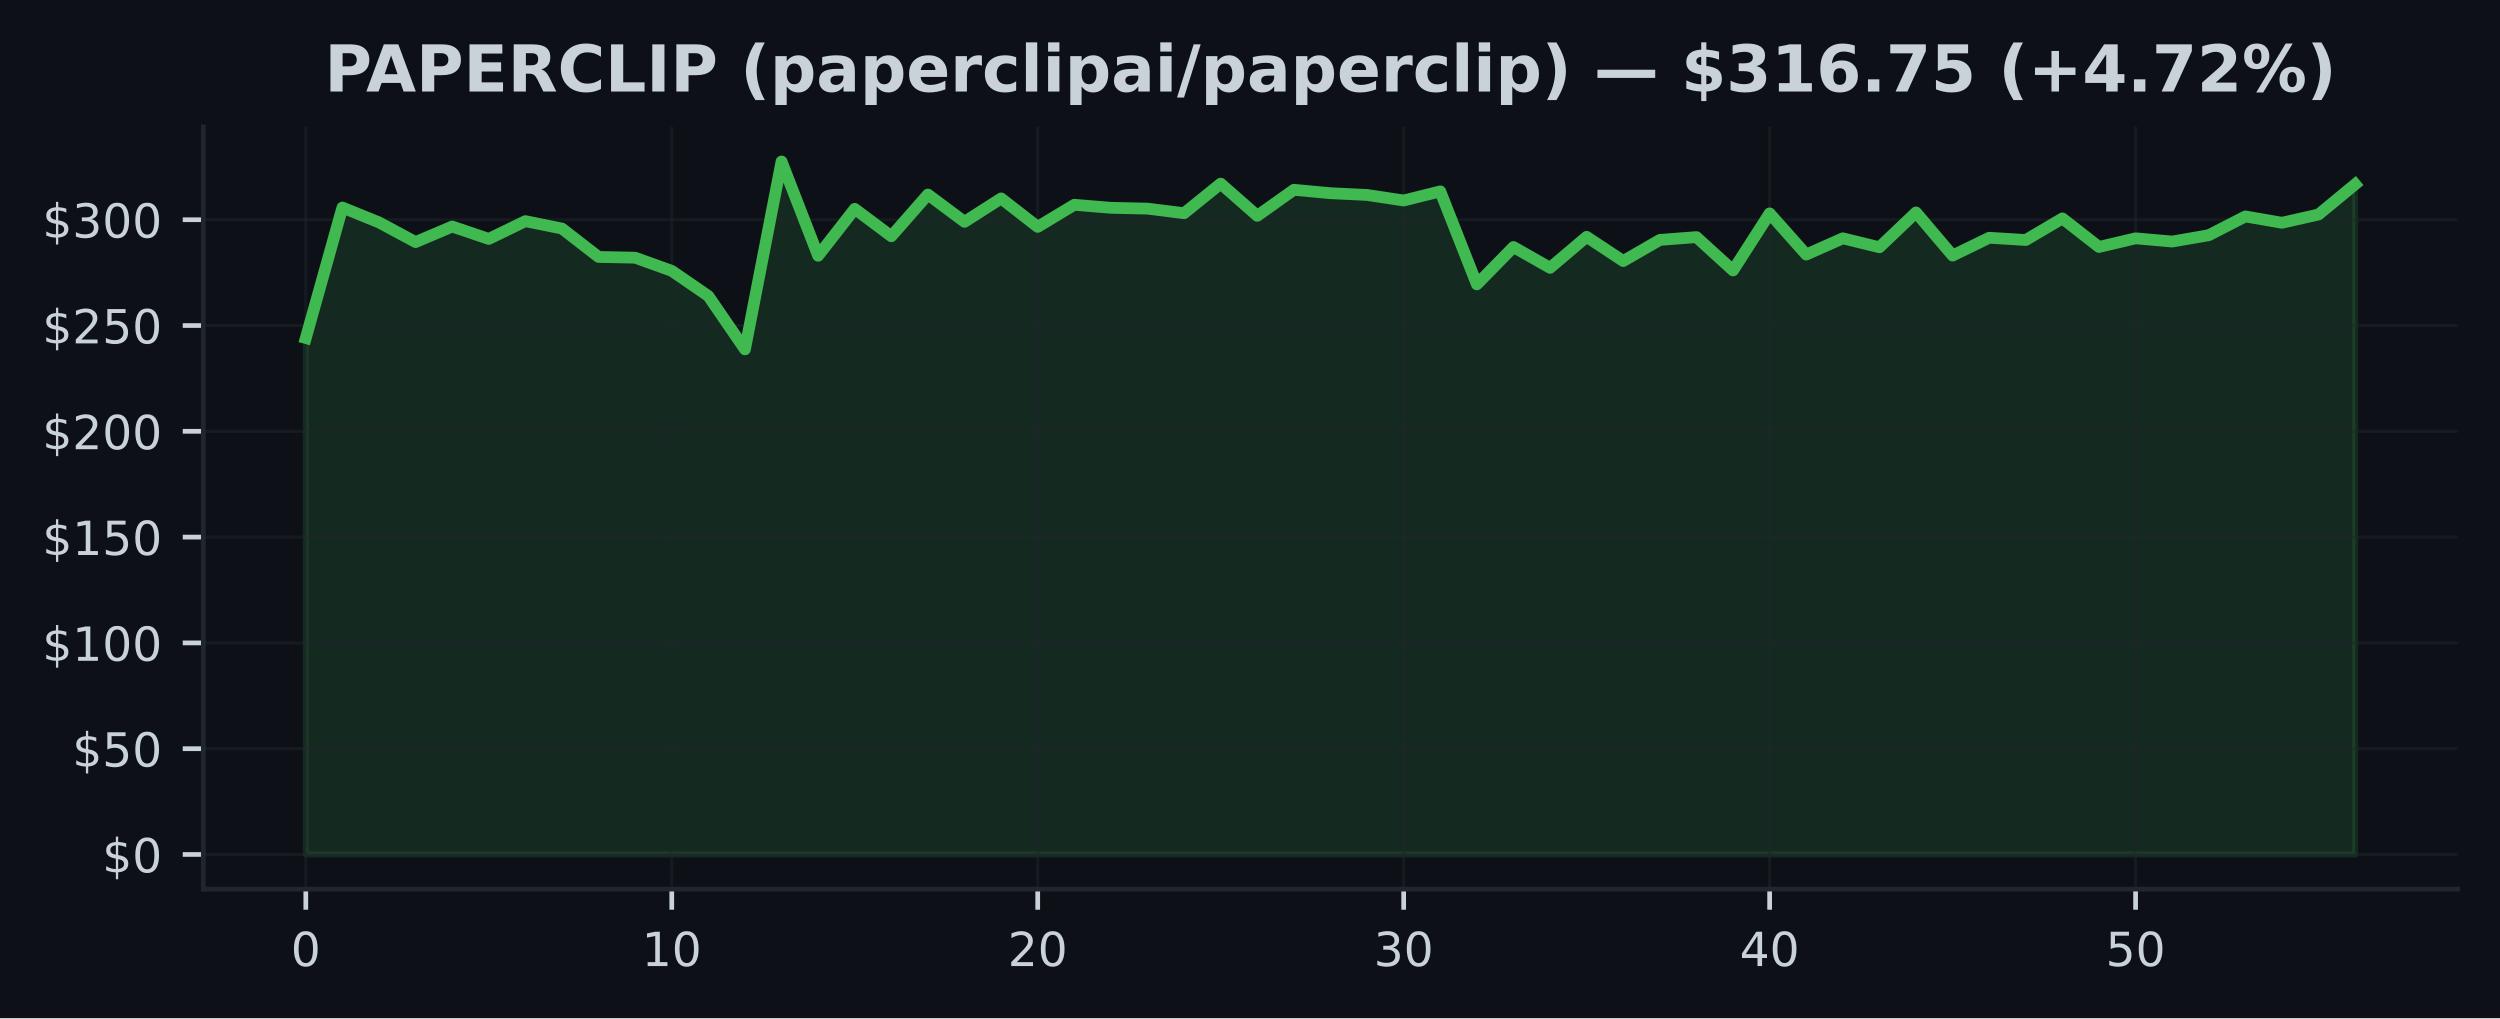
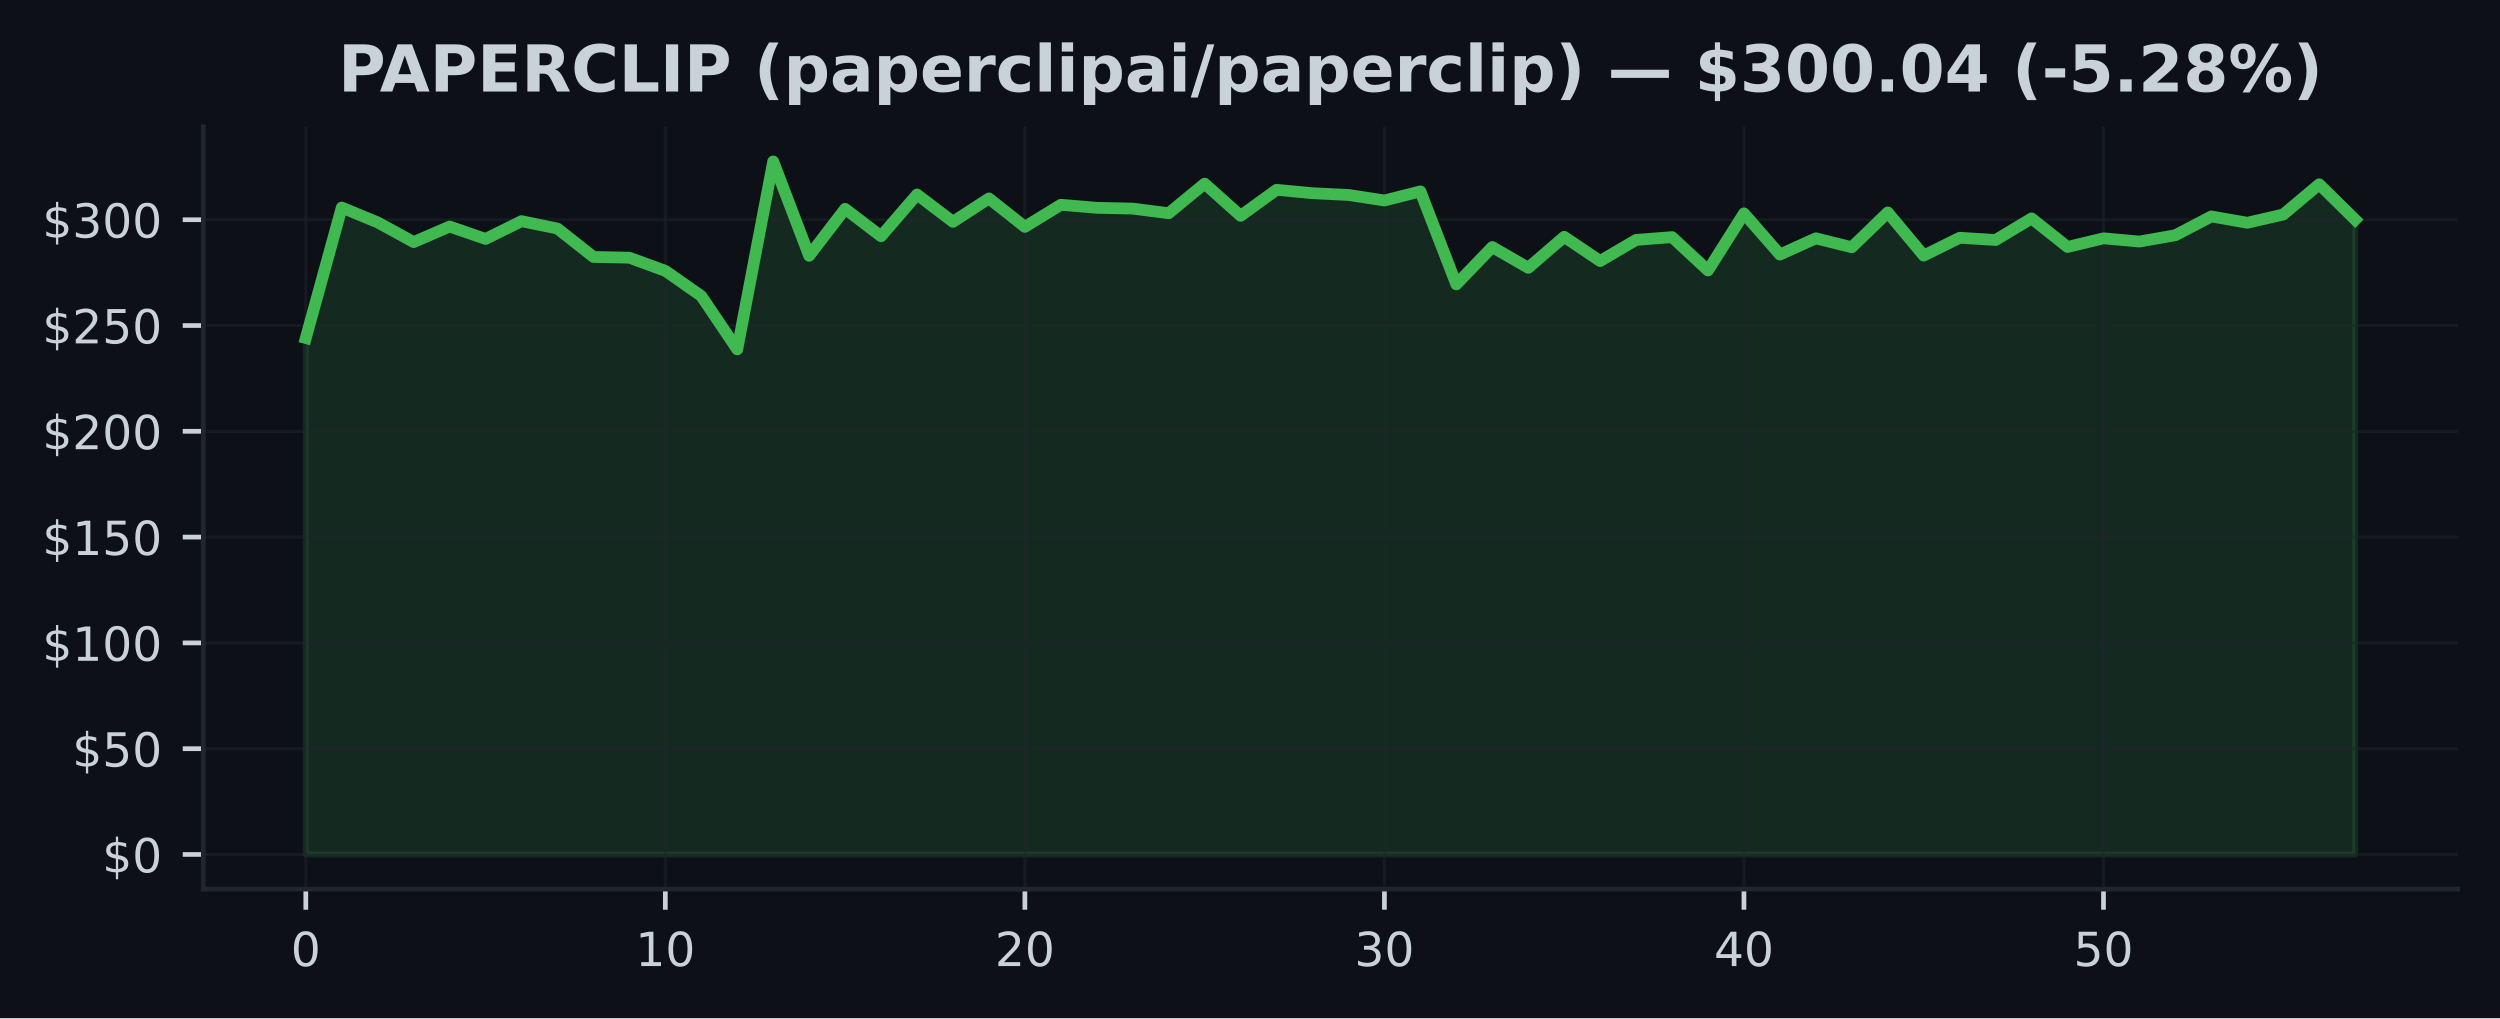
<svg xmlns="http://www.w3.org/2000/svg" xmlns:xlink="http://www.w3.org/1999/xlink" width="424.91pt" height="173.061pt" viewBox="0 0 424.91 173.061" version="1.1">
  <defs>
    <style type="text/css">*{stroke-linejoin: round; stroke-linecap: butt}</style>
  </defs>
  <g id="figure_1">
    <g id="patch_1">
      <path d="M 0 173.061  L 424.91 173.061  L 424.91 0  L 0 0  z " style="fill: #0d1117" />
    </g>
    <g id="axes_1">
      <g id="patch_2">
        <path d="M 34.56 151.118  L 417.71 151.118  L 417.71 21.558  L 34.56 21.558  z " style="fill: #0d1117" />
      </g>
      <g id="FillBetweenPolyCollection_1">
        <defs>
-           <path id="mcbd6d5c35a" d="M 51.976 -27.832  L 51.976 -115.604  L 58.196 -137.785  L 64.416 -135.26  L 70.636 -131.916  L 76.856 -134.559  L 83.076 -132.452  L 89.296 -135.473  L 95.516 -134.214  L 101.736 -129.392  L 107.956 -129.262  L 114.176 -127.025  L 120.396 -122.75  L 126.616 -113.684  L 132.835 -145.613  L 139.055 -129.589  L 145.275 -137.562  L 151.495 -132.909  L 157.715 -139.996  L 163.935 -135.357  L 170.155 -139.335  L 176.375 -134.502  L 182.595 -138.256  L 188.815 -137.742  L 195.035 -137.601  L 201.255 -136.821  L 207.475 -141.848  L 213.695 -136.379  L 219.915 -140.802  L 226.135 -140.223  L 232.355 -139.924  L 238.575 -138.986  L 244.795 -140.532  L 251.015 -124.727  L 257.235 -131.078  L 263.455 -127.54  L 269.675 -132.808  L 275.895 -128.694  L 282.115 -132.283  L 288.335 -132.761  L 294.555 -127.097  L 300.775 -136.789  L 306.995 -129.794  L 313.215 -132.556  L 319.435 -131.035  L 325.654 -136.95  L 331.874 -129.622  L 338.094 -132.65  L 344.314 -132.268  L 350.534 -135.94  L 356.754 -131.085  L 362.974 -132.553  L 369.194 -132.006  L 375.414 -133.085  L 381.634 -136.274  L 387.854 -135.199  L 394.074 -136.605  L 400.294 -141.737  L 400.294 -27.832  L 400.294 -27.832  L 394.074 -27.832  L 387.854 -27.832  L 381.634 -27.832  L 375.414 -27.832  L 369.194 -27.832  L 362.974 -27.832  L 356.754 -27.832  L 350.534 -27.832  L 344.314 -27.832  L 338.094 -27.832  L 331.874 -27.832  L 325.654 -27.832  L 319.435 -27.832  L 313.215 -27.832  L 306.995 -27.832  L 300.775 -27.832  L 294.555 -27.832  L 288.335 -27.832  L 282.115 -27.832  L 275.895 -27.832  L 269.675 -27.832  L 263.455 -27.832  L 257.235 -27.832  L 251.015 -27.832  L 244.795 -27.832  L 238.575 -27.832  L 232.355 -27.832  L 226.135 -27.832  L 219.915 -27.832  L 213.695 -27.832  L 207.475 -27.832  L 201.255 -27.832  L 195.035 -27.832  L 188.815 -27.832  L 182.595 -27.832  L 176.375 -27.832  L 170.155 -27.832  L 163.935 -27.832  L 157.715 -27.832  L 151.495 -27.832  L 145.275 -27.832  L 139.055 -27.832  L 132.835 -27.832  L 126.616 -27.832  L 120.396 -27.832  L 114.176 -27.832  L 107.956 -27.832  L 101.736 -27.832  L 95.516 -27.832  L 89.296 -27.832  L 83.076 -27.832  L 76.856 -27.832  L 70.636 -27.832  L 64.416 -27.832  L 58.196 -27.832  L 51.976 -27.832  z " style="stroke: #3fb950; stroke-opacity: 0.15" />
+           <path id="mb9316b21af" d="M 51.976 -27.832  L 51.976 -115.604  L 58.087 -137.785  L 64.198 -135.26  L 70.308 -131.916  L 76.419 -134.559  L 82.53 -132.452  L 88.641 -135.473  L 94.752 -134.214  L 100.863 -129.392  L 106.974 -129.262  L 113.084 -127.025  L 119.195 -122.75  L 125.306 -113.684  L 131.417 -145.613  L 137.528 -129.589  L 143.639 -137.562  L 149.749 -132.909  L 155.86 -139.996  L 161.971 -135.357  L 168.082 -139.335  L 174.193 -134.502  L 180.304 -138.256  L 186.415 -137.742  L 192.525 -137.601  L 198.636 -136.821  L 204.747 -141.848  L 210.858 -136.379  L 216.969 -140.802  L 223.08 -140.223  L 229.19 -139.924  L 235.301 -138.986  L 241.412 -140.532  L 247.523 -124.727  L 253.634 -131.078  L 259.745 -127.54  L 265.855 -132.808  L 271.966 -128.694  L 278.077 -132.283  L 284.188 -132.761  L 290.299 -127.097  L 296.41 -136.789  L 302.521 -129.794  L 308.631 -132.556  L 314.742 -131.035  L 320.853 -136.95  L 326.964 -129.622  L 333.075 -132.65  L 339.186 -132.268  L 345.296 -135.94  L 351.407 -131.085  L 357.518 -132.553  L 363.629 -132.006  L 369.74 -133.085  L 375.851 -136.274  L 381.962 -135.199  L 388.072 -136.605  L 394.183 -141.737  L 400.294 -135.728  L 400.294 -27.832  L 400.294 -27.832  L 394.183 -27.832  L 388.072 -27.832  L 381.962 -27.832  L 375.851 -27.832  L 369.74 -27.832  L 363.629 -27.832  L 357.518 -27.832  L 351.407 -27.832  L 345.296 -27.832  L 339.186 -27.832  L 333.075 -27.832  L 326.964 -27.832  L 320.853 -27.832  L 314.742 -27.832  L 308.631 -27.832  L 302.521 -27.832  L 296.41 -27.832  L 290.299 -27.832  L 284.188 -27.832  L 278.077 -27.832  L 271.966 -27.832  L 265.855 -27.832  L 259.745 -27.832  L 253.634 -27.832  L 247.523 -27.832  L 241.412 -27.832  L 235.301 -27.832  L 229.19 -27.832  L 223.08 -27.832  L 216.969 -27.832  L 210.858 -27.832  L 204.747 -27.832  L 198.636 -27.832  L 192.525 -27.832  L 186.415 -27.832  L 180.304 -27.832  L 174.193 -27.832  L 168.082 -27.832  L 161.971 -27.832  L 155.86 -27.832  L 149.749 -27.832  L 143.639 -27.832  L 137.528 -27.832  L 131.417 -27.832  L 125.306 -27.832  L 119.195 -27.832  L 113.084 -27.832  L 106.974 -27.832  L 100.863 -27.832  L 94.752 -27.832  L 88.641 -27.832  L 82.53 -27.832  L 76.419 -27.832  L 70.308 -27.832  L 64.198 -27.832  L 58.087 -27.832  L 51.976 -27.832  z " style="stroke: #3fb950; stroke-opacity: 0.15" />
        </defs>
-         <g clip-path="url(#pa3926c2cfe)">
-           <use xlink:href="#mcbd6d5c35a" x="0" y="173.061" style="fill: #3fb950; fill-opacity: 0.15; stroke: #3fb950; stroke-opacity: 0.15" />
+         <g clip-path="url(#p15c0f46aa9)">
+           <use xlink:href="#mb9316b21af" x="0" y="173.061" style="fill: #3fb950; fill-opacity: 0.15; stroke: #3fb950; stroke-opacity: 0.15" />
        </g>
      </g>
      <g id="matplotlib.axis_1">
        <g id="xtick_1">
          <g id="line2d_1">
-             <path d="M 51.976 151.118  L 51.976 21.558  " clip-path="url(#pa3926c2cfe)" style="fill: none; stroke: #21262d; stroke-opacity: 0.5; stroke-width: 0.5; stroke-linecap: square" />
+             <path d="M 51.976 151.118  L 51.976 21.558  " clip-path="url(#p15c0f46aa9)" style="fill: none; stroke: #21262d; stroke-opacity: 0.5; stroke-width: 0.5; stroke-linecap: square" />
          </g>
          <g id="line2d_2">
            <defs>
-               <path id="maa994d897d" d="M 0 0  L 0 3.5  " style="stroke: #c9d1d9; stroke-width: 0.8" />
+               <path id="m21af060ebf" d="M 0 0  L 0 3.5  " style="stroke: #c9d1d9; stroke-width: 0.8" />
            </defs>
            <g>
-               <use xlink:href="#maa994d897d" x="51.976" y="151.118" style="fill: #c9d1d9; stroke: #c9d1d9; stroke-width: 0.8" />
+               <use xlink:href="#m21af060ebf" x="51.976" y="151.118" style="fill: #c9d1d9; stroke: #c9d1d9; stroke-width: 0.8" />
            </g>
          </g>
          <g id="text_1">
            <g style="fill: #c9d1d9" transform="translate(49.43091 164.197) scale(0.08 -0.08)">
              <defs>
                <path id="DejaVuSans-30" d="M 2034 4250  Q 1547 4250 1301 3770  Q 1056 3291 1056 2328  Q 1056 1369 1301 889  Q 1547 409 2034 409  Q 2525 409 2770 889  Q 3016 1369 3016 2328  Q 3016 3291 2770 3770  Q 2525 4250 2034 4250  z M 2034 4750  Q 2819 4750 3233 4129  Q 3647 3509 3647 2328  Q 3647 1150 3233 529  Q 2819 -91 2034 -91  Q 1250 -91 836 529  Q 422 1150 422 2328  Q 422 3509 836 4129  Q 1250 4750 2034 4750  z " transform="scale(0.015625)" />
              </defs>
              <use xlink:href="#DejaVuSans-30" />
            </g>
          </g>
        </g>
        <g id="xtick_2">
          <g id="line2d_3">
-             <path d="M 114.176 151.118  L 114.176 21.558  " clip-path="url(#pa3926c2cfe)" style="fill: none; stroke: #21262d; stroke-opacity: 0.5; stroke-width: 0.5; stroke-linecap: square" />
+             <path d="M 113.084 151.118  L 113.084 21.558  " clip-path="url(#p15c0f46aa9)" style="fill: none; stroke: #21262d; stroke-opacity: 0.5; stroke-width: 0.5; stroke-linecap: square" />
          </g>
          <g id="line2d_4">
            <g>
-               <use xlink:href="#maa994d897d" x="114.176" y="151.118" style="fill: #c9d1d9; stroke: #c9d1d9; stroke-width: 0.8" />
+               <use xlink:href="#m21af060ebf" x="113.084" y="151.118" style="fill: #c9d1d9; stroke: #c9d1d9; stroke-width: 0.8" />
            </g>
          </g>
          <g id="text_2">
-             <g style="fill: #c9d1d9" transform="translate(109.0856 164.197) scale(0.08 -0.08)">
+             <g style="fill: #c9d1d9" transform="translate(107.9944 164.197) scale(0.08 -0.08)">
              <defs>
                <path id="DejaVuSans-31" d="M 794 531  L 1825 531  L 1825 4091  L 703 3866  L 703 4441  L 1819 4666  L 2450 4666  L 2450 531  L 3481 531  L 3481 0  L 794 0  L 794 531  z " transform="scale(0.015625)" />
              </defs>
              <use xlink:href="#DejaVuSans-31" />
              <use xlink:href="#DejaVuSans-30" transform="translate(63.62305 0)" />
            </g>
          </g>
        </g>
        <g id="xtick_3">
          <g id="line2d_5">
-             <path d="M 176.375 151.118  L 176.375 21.558  " clip-path="url(#pa3926c2cfe)" style="fill: none; stroke: #21262d; stroke-opacity: 0.5; stroke-width: 0.5; stroke-linecap: square" />
+             <path d="M 174.193 151.118  L 174.193 21.558  " clip-path="url(#p15c0f46aa9)" style="fill: none; stroke: #21262d; stroke-opacity: 0.5; stroke-width: 0.5; stroke-linecap: square" />
          </g>
          <g id="line2d_6">
            <g>
-               <use xlink:href="#maa994d897d" x="176.375" y="151.118" style="fill: #c9d1d9; stroke: #c9d1d9; stroke-width: 0.8" />
+               <use xlink:href="#m21af060ebf" x="174.193" y="151.118" style="fill: #c9d1d9; stroke: #c9d1d9; stroke-width: 0.8" />
            </g>
          </g>
          <g id="text_3">
-             <g style="fill: #c9d1d9" transform="translate(171.2853 164.197) scale(0.08 -0.08)">
+             <g style="fill: #c9d1d9" transform="translate(169.1028 164.197) scale(0.08 -0.08)">
              <defs>
                <path id="DejaVuSans-32" d="M 1228 531  L 3431 531  L 3431 0  L 469 0  L 469 531  Q 828 903 1448 1529  Q 2069 2156 2228 2338  Q 2531 2678 2651 2914  Q 2772 3150 2772 3378  Q 2772 3750 2511 3984  Q 2250 4219 1831 4219  Q 1534 4219 1204 4116  Q 875 4013 500 3803  L 500 4441  Q 881 4594 1212 4672  Q 1544 4750 1819 4750  Q 2544 4750 2975 4387  Q 3406 4025 3406 3419  Q 3406 3131 3298 2873  Q 3191 2616 2906 2266  Q 2828 2175 2409 1742  Q 1991 1309 1228 531  z " transform="scale(0.015625)" />
              </defs>
              <use xlink:href="#DejaVuSans-32" />
              <use xlink:href="#DejaVuSans-30" transform="translate(63.62305 0)" />
            </g>
          </g>
        </g>
        <g id="xtick_4">
          <g id="line2d_7">
-             <path d="M 238.575 151.118  L 238.575 21.558  " clip-path="url(#pa3926c2cfe)" style="fill: none; stroke: #21262d; stroke-opacity: 0.5; stroke-width: 0.5; stroke-linecap: square" />
+             <path d="M 235.301 151.118  L 235.301 21.558  " clip-path="url(#p15c0f46aa9)" style="fill: none; stroke: #21262d; stroke-opacity: 0.5; stroke-width: 0.5; stroke-linecap: square" />
          </g>
          <g id="line2d_8">
            <g>
-               <use xlink:href="#maa994d897d" x="238.575" y="151.118" style="fill: #c9d1d9; stroke: #c9d1d9; stroke-width: 0.8" />
+               <use xlink:href="#m21af060ebf" x="235.301" y="151.118" style="fill: #c9d1d9; stroke: #c9d1d9; stroke-width: 0.8" />
            </g>
          </g>
          <g id="text_4">
-             <g style="fill: #c9d1d9" transform="translate(233.4849 164.197) scale(0.08 -0.08)">
+             <g style="fill: #c9d1d9" transform="translate(230.2113 164.197) scale(0.08 -0.08)">
              <defs>
                <path id="DejaVuSans-33" d="M 2597 2516  Q 3050 2419 3304 2112  Q 3559 1806 3559 1356  Q 3559 666 3084 287  Q 2609 -91 1734 -91  Q 1441 -91 1130 -33  Q 819 25 488 141  L 488 750  Q 750 597 1062 519  Q 1375 441 1716 441  Q 2309 441 2620 675  Q 2931 909 2931 1356  Q 2931 1769 2642 2001  Q 2353 2234 1838 2234  L 1294 2234  L 1294 2753  L 1863 2753  Q 2328 2753 2575 2939  Q 2822 3125 2822 3475  Q 2822 3834 2567 4026  Q 2313 4219 1838 4219  Q 1578 4219 1281 4162  Q 984 4106 628 3988  L 628 4550  Q 988 4650 1302 4700  Q 1616 4750 1894 4750  Q 2613 4750 3031 4423  Q 3450 4097 3450 3541  Q 3450 3153 3228 2886  Q 3006 2619 2597 2516  z " transform="scale(0.015625)" />
              </defs>
              <use xlink:href="#DejaVuSans-33" />
              <use xlink:href="#DejaVuSans-30" transform="translate(63.62305 0)" />
            </g>
          </g>
        </g>
        <g id="xtick_5">
          <g id="line2d_9">
-             <path d="M 300.775 151.118  L 300.775 21.558  " clip-path="url(#pa3926c2cfe)" style="fill: none; stroke: #21262d; stroke-opacity: 0.5; stroke-width: 0.5; stroke-linecap: square" />
+             <path d="M 296.41 151.118  L 296.41 21.558  " clip-path="url(#p15c0f46aa9)" style="fill: none; stroke: #21262d; stroke-opacity: 0.5; stroke-width: 0.5; stroke-linecap: square" />
          </g>
          <g id="line2d_10">
            <g>
-               <use xlink:href="#maa994d897d" x="300.775" y="151.118" style="fill: #c9d1d9; stroke: #c9d1d9; stroke-width: 0.8" />
+               <use xlink:href="#m21af060ebf" x="296.41" y="151.118" style="fill: #c9d1d9; stroke: #c9d1d9; stroke-width: 0.8" />
            </g>
          </g>
          <g id="text_5">
-             <g style="fill: #c9d1d9" transform="translate(295.6846 164.197) scale(0.08 -0.08)">
+             <g style="fill: #c9d1d9" transform="translate(291.3197 164.197) scale(0.08 -0.08)">
              <defs>
                <path id="DejaVuSans-34" d="M 2419 4116  L 825 1625  L 2419 1625  L 2419 4116  z M 2253 4666  L 3047 4666  L 3047 1625  L 3713 1625  L 3713 1100  L 3047 1100  L 3047 0  L 2419 0  L 2419 1100  L 313 1100  L 313 1709  L 2253 4666  z " transform="scale(0.015625)" />
              </defs>
              <use xlink:href="#DejaVuSans-34" />
              <use xlink:href="#DejaVuSans-30" transform="translate(63.62305 0)" />
            </g>
          </g>
        </g>
        <g id="xtick_6">
          <g id="line2d_11">
-             <path d="M 362.974 151.118  L 362.974 21.558  " clip-path="url(#pa3926c2cfe)" style="fill: none; stroke: #21262d; stroke-opacity: 0.5; stroke-width: 0.5; stroke-linecap: square" />
+             <path d="M 357.518 151.118  L 357.518 21.558  " clip-path="url(#p15c0f46aa9)" style="fill: none; stroke: #21262d; stroke-opacity: 0.5; stroke-width: 0.5; stroke-linecap: square" />
          </g>
          <g id="line2d_12">
            <g>
-               <use xlink:href="#maa994d897d" x="362.974" y="151.118" style="fill: #c9d1d9; stroke: #c9d1d9; stroke-width: 0.8" />
+               <use xlink:href="#m21af060ebf" x="357.518" y="151.118" style="fill: #c9d1d9; stroke: #c9d1d9; stroke-width: 0.8" />
            </g>
          </g>
          <g id="text_6">
-             <g style="fill: #c9d1d9" transform="translate(357.8843 164.197) scale(0.08 -0.08)">
+             <g style="fill: #c9d1d9" transform="translate(352.4282 164.197) scale(0.08 -0.08)">
              <defs>
                <path id="DejaVuSans-35" d="M 691 4666  L 3169 4666  L 3169 4134  L 1269 4134  L 1269 2991  Q 1406 3038 1543 3061  Q 1681 3084 1819 3084  Q 2600 3084 3056 2656  Q 3513 2228 3513 1497  Q 3513 744 3044 326  Q 2575 -91 1722 -91  Q 1428 -91 1123 -41  Q 819 9 494 109  L 494 744  Q 775 591 1075 516  Q 1375 441 1709 441  Q 2250 441 2565 725  Q 2881 1009 2881 1497  Q 2881 1984 2565 2268  Q 2250 2553 1709 2553  Q 1456 2553 1204 2497  Q 953 2441 691 2322  L 691 4666  z " transform="scale(0.015625)" />
              </defs>
              <use xlink:href="#DejaVuSans-35" />
              <use xlink:href="#DejaVuSans-30" transform="translate(63.62305 0)" />
            </g>
          </g>
        </g>
      </g>
      <g id="matplotlib.axis_2">
        <g id="ytick_1">
          <g id="line2d_13">
-             <path d="M 34.56 145.229  L 417.71 145.229  " clip-path="url(#pa3926c2cfe)" style="fill: none; stroke: #21262d; stroke-opacity: 0.5; stroke-width: 0.5; stroke-linecap: square" />
+             <path d="M 34.56 145.229  L 417.71 145.229  " clip-path="url(#p15c0f46aa9)" style="fill: none; stroke: #21262d; stroke-opacity: 0.5; stroke-width: 0.5; stroke-linecap: square" />
          </g>
          <g id="line2d_14">
            <defs>
-               <path id="mdcd8263ae3" d="M 0 0  L -3.5 0  " style="stroke: #c9d1d9; stroke-width: 0.8" />
+               <path id="mee307a5ed7" d="M 0 0  L -3.5 0  " style="stroke: #c9d1d9; stroke-width: 0.8" />
            </defs>
            <g>
-               <use xlink:href="#mdcd8263ae3" x="34.56" y="145.229" style="fill: #c9d1d9; stroke: #c9d1d9; stroke-width: 0.8" />
+               <use xlink:href="#mee307a5ed7" x="34.56" y="145.229" style="fill: #c9d1d9; stroke: #c9d1d9; stroke-width: 0.8" />
            </g>
          </g>
          <g id="text_7">
            <g style="fill: #c9d1d9" transform="translate(17.38 148.2686) scale(0.08 -0.08)">
              <defs>
                <path id="DejaVuSans-24" d="M 2163 -941  L 1850 -941  L 1847 0  Q 1519 6 1191 76  Q 863 147 531 288  L 531 850  Q 850 650 1176 548  Q 1503 447 1850 444  L 1850 1869  Q 1159 1981 845 2250  Q 531 2519 531 2988  Q 531 3497 872 3790  Q 1213 4084 1850 4128  L 1850 4863  L 2163 4863  L 2163 4138  Q 2453 4125 2725 4076  Q 2997 4028 3256 3944  L 3256 3397  Q 2997 3528 2723 3600  Q 2450 3672 2163 3684  L 2163 2350  Q 2872 2241 3206 1959  Q 3541 1678 3541 1191  Q 3541 663 3186 358  Q 2831 53 2163 6  L 2163 -941  z M 1850 2406  L 1850 3688  Q 1488 3647 1297 3481  Q 1106 3316 1106 3041  Q 1106 2772 1282 2622  Q 1459 2472 1850 2406  z M 2163 1806  L 2163 453  Q 2559 506 2761 678  Q 2963 850 2963 1131  Q 2963 1406 2770 1568  Q 2578 1731 2163 1806  z " transform="scale(0.015625)" />
              </defs>
              <use xlink:href="#DejaVuSans-24" />
              <use xlink:href="#DejaVuSans-30" transform="translate(63.62305 0)" />
            </g>
          </g>
        </g>
        <g id="ytick_2">
          <g id="line2d_15">
-             <path d="M 34.56 127.249  L 417.71 127.249  " clip-path="url(#pa3926c2cfe)" style="fill: none; stroke: #21262d; stroke-opacity: 0.5; stroke-width: 0.5; stroke-linecap: square" />
+             <path d="M 34.56 127.249  L 417.71 127.249  " clip-path="url(#p15c0f46aa9)" style="fill: none; stroke: #21262d; stroke-opacity: 0.5; stroke-width: 0.5; stroke-linecap: square" />
          </g>
          <g id="line2d_16">
            <g>
-               <use xlink:href="#mdcd8263ae3" x="34.56" y="127.249" style="fill: #c9d1d9; stroke: #c9d1d9; stroke-width: 0.8" />
+               <use xlink:href="#mee307a5ed7" x="34.56" y="127.249" style="fill: #c9d1d9; stroke: #c9d1d9; stroke-width: 0.8" />
            </g>
          </g>
          <g id="text_8">
            <g style="fill: #c9d1d9" transform="translate(12.29 130.2883) scale(0.08 -0.08)">
              <use xlink:href="#DejaVuSans-24" />
              <use xlink:href="#DejaVuSans-35" transform="translate(63.62305 0)" />
              <use xlink:href="#DejaVuSans-30" transform="translate(127.2461 0)" />
            </g>
          </g>
        </g>
        <g id="ytick_3">
          <g id="line2d_17">
-             <path d="M 34.56 109.269  L 417.71 109.269  " clip-path="url(#pa3926c2cfe)" style="fill: none; stroke: #21262d; stroke-opacity: 0.5; stroke-width: 0.5; stroke-linecap: square" />
+             <path d="M 34.56 109.269  L 417.71 109.269  " clip-path="url(#p15c0f46aa9)" style="fill: none; stroke: #21262d; stroke-opacity: 0.5; stroke-width: 0.5; stroke-linecap: square" />
          </g>
          <g id="line2d_18">
            <g>
-               <use xlink:href="#mdcd8263ae3" x="34.56" y="109.269" style="fill: #c9d1d9; stroke: #c9d1d9; stroke-width: 0.8" />
+               <use xlink:href="#mee307a5ed7" x="34.56" y="109.269" style="fill: #c9d1d9; stroke: #c9d1d9; stroke-width: 0.8" />
            </g>
          </g>
          <g id="text_9">
            <g style="fill: #c9d1d9" transform="translate(7.2 112.3079) scale(0.08 -0.08)">
              <use xlink:href="#DejaVuSans-24" />
              <use xlink:href="#DejaVuSans-31" transform="translate(63.62305 0)" />
              <use xlink:href="#DejaVuSans-30" transform="translate(127.2461 0)" />
              <use xlink:href="#DejaVuSans-30" transform="translate(190.8691 0)" />
            </g>
          </g>
        </g>
        <g id="ytick_4">
          <g id="line2d_19">
-             <path d="M 34.56 91.288  L 417.71 91.288  " clip-path="url(#pa3926c2cfe)" style="fill: none; stroke: #21262d; stroke-opacity: 0.5; stroke-width: 0.5; stroke-linecap: square" />
+             <path d="M 34.56 91.288  L 417.71 91.288  " clip-path="url(#p15c0f46aa9)" style="fill: none; stroke: #21262d; stroke-opacity: 0.5; stroke-width: 0.5; stroke-linecap: square" />
          </g>
          <g id="line2d_20">
            <g>
-               <use xlink:href="#mdcd8263ae3" x="34.56" y="91.288" style="fill: #c9d1d9; stroke: #c9d1d9; stroke-width: 0.8" />
+               <use xlink:href="#mee307a5ed7" x="34.56" y="91.288" style="fill: #c9d1d9; stroke: #c9d1d9; stroke-width: 0.8" />
            </g>
          </g>
          <g id="text_10">
            <g style="fill: #c9d1d9" transform="translate(7.2 94.32764) scale(0.08 -0.08)">
              <use xlink:href="#DejaVuSans-24" />
              <use xlink:href="#DejaVuSans-31" transform="translate(63.62305 0)" />
              <use xlink:href="#DejaVuSans-35" transform="translate(127.2461 0)" />
              <use xlink:href="#DejaVuSans-30" transform="translate(190.8691 0)" />
            </g>
          </g>
        </g>
        <g id="ytick_5">
          <g id="line2d_21">
-             <path d="M 34.56 73.308  L 417.71 73.308  " clip-path="url(#pa3926c2cfe)" style="fill: none; stroke: #21262d; stroke-opacity: 0.5; stroke-width: 0.5; stroke-linecap: square" />
+             <path d="M 34.56 73.308  L 417.71 73.308  " clip-path="url(#p15c0f46aa9)" style="fill: none; stroke: #21262d; stroke-opacity: 0.5; stroke-width: 0.5; stroke-linecap: square" />
          </g>
          <g id="line2d_22">
            <g>
-               <use xlink:href="#mdcd8263ae3" x="34.56" y="73.308" style="fill: #c9d1d9; stroke: #c9d1d9; stroke-width: 0.8" />
+               <use xlink:href="#mee307a5ed7" x="34.56" y="73.308" style="fill: #c9d1d9; stroke: #c9d1d9; stroke-width: 0.8" />
            </g>
          </g>
          <g id="text_11">
            <g style="fill: #c9d1d9" transform="translate(7.2 76.34733) scale(0.08 -0.08)">
              <use xlink:href="#DejaVuSans-24" />
              <use xlink:href="#DejaVuSans-32" transform="translate(63.62305 0)" />
              <use xlink:href="#DejaVuSans-30" transform="translate(127.2461 0)" />
              <use xlink:href="#DejaVuSans-30" transform="translate(190.8691 0)" />
            </g>
          </g>
        </g>
        <g id="ytick_6">
          <g id="line2d_23">
-             <path d="M 34.56 55.328  L 417.71 55.328  " clip-path="url(#pa3926c2cfe)" style="fill: none; stroke: #21262d; stroke-opacity: 0.5; stroke-width: 0.5; stroke-linecap: square" />
+             <path d="M 34.56 55.328  L 417.71 55.328  " clip-path="url(#p15c0f46aa9)" style="fill: none; stroke: #21262d; stroke-opacity: 0.5; stroke-width: 0.5; stroke-linecap: square" />
          </g>
          <g id="line2d_24">
            <g>
-               <use xlink:href="#mdcd8263ae3" x="34.56" y="55.328" style="fill: #c9d1d9; stroke: #c9d1d9; stroke-width: 0.8" />
+               <use xlink:href="#mee307a5ed7" x="34.56" y="55.328" style="fill: #c9d1d9; stroke: #c9d1d9; stroke-width: 0.8" />
            </g>
          </g>
          <g id="text_12">
            <g style="fill: #c9d1d9" transform="translate(7.2 58.36702) scale(0.08 -0.08)">
              <use xlink:href="#DejaVuSans-24" />
              <use xlink:href="#DejaVuSans-32" transform="translate(63.62305 0)" />
              <use xlink:href="#DejaVuSans-35" transform="translate(127.2461 0)" />
              <use xlink:href="#DejaVuSans-30" transform="translate(190.8691 0)" />
            </g>
          </g>
        </g>
        <g id="ytick_7">
          <g id="line2d_25">
-             <path d="M 34.56 37.347  L 417.71 37.347  " clip-path="url(#pa3926c2cfe)" style="fill: none; stroke: #21262d; stroke-opacity: 0.5; stroke-width: 0.5; stroke-linecap: square" />
+             <path d="M 34.56 37.347  L 417.71 37.347  " clip-path="url(#p15c0f46aa9)" style="fill: none; stroke: #21262d; stroke-opacity: 0.5; stroke-width: 0.5; stroke-linecap: square" />
          </g>
          <g id="line2d_26">
            <g>
-               <use xlink:href="#mdcd8263ae3" x="34.56" y="37.347" style="fill: #c9d1d9; stroke: #c9d1d9; stroke-width: 0.8" />
+               <use xlink:href="#mee307a5ed7" x="34.56" y="37.347" style="fill: #c9d1d9; stroke: #c9d1d9; stroke-width: 0.8" />
            </g>
          </g>
          <g id="text_13">
            <g style="fill: #c9d1d9" transform="translate(7.2 40.38671) scale(0.08 -0.08)">
              <use xlink:href="#DejaVuSans-24" />
              <use xlink:href="#DejaVuSans-33" transform="translate(63.62305 0)" />
              <use xlink:href="#DejaVuSans-30" transform="translate(127.2461 0)" />
              <use xlink:href="#DejaVuSans-30" transform="translate(190.8691 0)" />
            </g>
          </g>
        </g>
      </g>
      <g id="line2d_27">
-         <path d="M 51.976 57.457  L 58.196 35.276  L 64.416 37.8  L 70.636 41.145  L 76.856 38.502  L 83.076 40.609  L 89.296 37.588  L 95.516 38.847  L 101.736 43.669  L 107.956 43.799  L 114.176 46.035  L 120.396 50.311  L 126.616 59.377  L 132.835 27.447  L 139.055 43.471  L 145.275 35.499  L 151.495 40.152  L 157.715 33.064  L 163.935 37.703  L 170.155 33.726  L 176.375 38.559  L 182.595 34.805  L 188.815 35.319  L 195.035 35.459  L 201.255 36.24  L 207.475 31.212  L 213.695 36.682  L 219.915 32.259  L 226.135 32.838  L 232.355 33.136  L 238.575 34.075  L 244.795 32.529  L 251.015 48.333  L 257.235 41.983  L 263.455 45.521  L 269.675 40.253  L 275.895 44.367  L 282.115 40.778  L 288.335 40.3  L 294.555 45.963  L 300.775 36.272  L 306.995 43.266  L 313.215 40.505  L 319.435 42.026  L 325.654 36.11  L 331.874 43.439  L 338.094 40.411  L 344.314 40.792  L 350.534 37.121  L 356.754 41.975  L 362.974 40.508  L 369.194 41.055  L 375.414 39.976  L 381.634 36.786  L 387.854 37.862  L 394.074 36.456  L 400.294 31.324  " clip-path="url(#pa3926c2cfe)" style="fill: none; stroke: #3fb950; stroke-width: 2; stroke-linecap: square" />
+         <path d="M 51.976 57.457  L 58.087 35.276  L 64.198 37.8  L 70.308 41.145  L 76.419 38.502  L 82.53 40.609  L 88.641 37.588  L 94.752 38.847  L 100.863 43.669  L 106.974 43.799  L 113.084 46.035  L 119.195 50.311  L 125.306 59.377  L 131.417 27.447  L 137.528 43.471  L 143.639 35.499  L 149.749 40.152  L 155.86 33.064  L 161.971 37.703  L 168.082 33.726  L 174.193 38.559  L 180.304 34.805  L 186.415 35.319  L 192.525 35.459  L 198.636 36.24  L 204.747 31.212  L 210.858 36.682  L 216.969 32.259  L 223.08 32.838  L 229.19 33.136  L 235.301 34.075  L 241.412 32.529  L 247.523 48.333  L 253.634 41.983  L 259.745 45.521  L 265.855 40.253  L 271.966 44.367  L 278.077 40.778  L 284.188 40.3  L 290.299 45.963  L 296.41 36.272  L 302.521 43.266  L 308.631 40.505  L 314.742 42.026  L 320.853 36.11  L 326.964 43.439  L 333.075 40.411  L 339.186 40.792  L 345.296 37.121  L 351.407 41.975  L 357.518 40.508  L 363.629 41.055  L 369.74 39.976  L 375.851 36.786  L 381.962 37.862  L 388.072 36.456  L 394.183 31.324  L 400.294 37.333  " clip-path="url(#p15c0f46aa9)" style="fill: none; stroke: #3fb950; stroke-width: 2; stroke-linecap: square" />
      </g>
      <g id="patch_3">
        <path d="M 34.56 151.118  L 34.56 21.558  " style="fill: none; stroke: #21262d; stroke-width: 0.8; stroke-linejoin: miter; stroke-linecap: square" />
      </g>
      <g id="patch_4">
        <path d="M 34.56 151.118  L 417.71 151.118  " style="fill: none; stroke: #21262d; stroke-width: 0.8; stroke-linejoin: miter; stroke-linecap: square" />
      </g>
      <g id="text_14">
-         <g style="fill: #c9d1d9" transform="translate(55.15547 15.55828) scale(0.11 -0.11)">
+         <g style="fill: #c9d1d9" transform="translate(57.4818 15.55828) scale(0.11 -0.11)">
          <defs>
            <path id="DejaVuSans-Bold-50" d="M 588 4666  L 2584 4666  Q 3475 4666 3951 4270  Q 4428 3875 4428 3144  Q 4428 2409 3951 2014  Q 3475 1619 2584 1619  L 1791 1619  L 1791 0  L 588 0  L 588 4666  z M 1791 3794  L 1791 2491  L 2456 2491  Q 2806 2491 2997 2661  Q 3188 2831 3188 3144  Q 3188 3456 2997 3625  Q 2806 3794 2456 3794  L 1791 3794  z " transform="scale(0.015625)" />
            <path id="DejaVuSans-Bold-41" d="M 3419 850  L 1538 850  L 1241 0  L 31 0  L 1759 4666  L 3194 4666  L 4922 0  L 3713 0  L 3419 850  z M 1838 1716  L 3116 1716  L 2478 3572  L 1838 1716  z " transform="scale(0.015625)" />
            <path id="DejaVuSans-Bold-45" d="M 588 4666  L 3834 4666  L 3834 3756  L 1791 3756  L 1791 2888  L 3713 2888  L 3713 1978  L 1791 1978  L 1791 909  L 3903 909  L 3903 0  L 588 0  L 588 4666  z " transform="scale(0.015625)" />
            <path id="DejaVuSans-Bold-52" d="M 2297 2597  Q 2675 2597 2839 2737  Q 3003 2878 3003 3200  Q 3003 3519 2839 3656  Q 2675 3794 2297 3794  L 1791 3794  L 1791 2597  L 2297 2597  z M 1791 1766  L 1791 0  L 588 0  L 588 4666  L 2425 4666  Q 3347 4666 3776 4356  Q 4206 4047 4206 3378  Q 4206 2916 3982 2619  Q 3759 2322 3309 2181  Q 3556 2125 3751 1926  Q 3947 1728 4147 1325  L 4800 0  L 3519 0  L 2950 1159  Q 2778 1509 2601 1637  Q 2425 1766 2131 1766  L 1791 1766  z " transform="scale(0.015625)" />
            <path id="DejaVuSans-Bold-43" d="M 4288 256  Q 3956 84 3597 -3  Q 3238 -91 2847 -91  Q 1681 -91 1000 561  Q 319 1213 319 2328  Q 319 3447 1000 4098  Q 1681 4750 2847 4750  Q 3238 4750 3597 4662  Q 3956 4575 4288 4403  L 4288 3438  Q 3953 3666 3628 3772  Q 3303 3878 2944 3878  Q 2300 3878 1931 3465  Q 1563 3053 1563 2328  Q 1563 1606 1931 1193  Q 2300 781 2944 781  Q 3303 781 3628 887  Q 3953 994 4288 1222  L 4288 256  z " transform="scale(0.015625)" />
            <path id="DejaVuSans-Bold-4c" d="M 588 4666  L 1791 4666  L 1791 909  L 3903 909  L 3903 0  L 588 0  L 588 4666  z " transform="scale(0.015625)" />
            <path id="DejaVuSans-Bold-49" d="M 588 4666  L 1791 4666  L 1791 0  L 588 0  L 588 4666  z " transform="scale(0.015625)" />
            <path id="DejaVuSans-Bold-20" transform="scale(0.015625)" />
            <path id="DejaVuSans-Bold-28" d="M 2413 -844  L 1484 -844  Q 1006 -72 778 623  Q 550 1319 550 2003  Q 550 2688 779 3389  Q 1009 4091 1484 4856  L 2413 4856  Q 2013 4116 1813 3408  Q 1613 2700 1613 2009  Q 1613 1319 1811 609  Q 2009 -100 2413 -844  z " transform="scale(0.015625)" />
            <path id="DejaVuSans-Bold-70" d="M 1656 506  L 1656 -1331  L 538 -1331  L 538 3500  L 1656 3500  L 1656 2988  Q 1888 3294 2169 3439  Q 2450 3584 2816 3584  Q 3463 3584 3878 3070  Q 4294 2556 4294 1747  Q 4294 938 3878 423  Q 3463 -91 2816 -91  Q 2450 -91 2169 54  Q 1888 200 1656 506  z M 2400 2772  Q 2041 2772 1848 2508  Q 1656 2244 1656 1747  Q 1656 1250 1848 986  Q 2041 722 2400 722  Q 2759 722 2948 984  Q 3138 1247 3138 1747  Q 3138 2247 2948 2509  Q 2759 2772 2400 2772  z " transform="scale(0.015625)" />
            <path id="DejaVuSans-Bold-61" d="M 2106 1575  Q 1756 1575 1579 1456  Q 1403 1338 1403 1106  Q 1403 894 1545 773  Q 1688 653 1941 653  Q 2256 653 2472 879  Q 2688 1106 2688 1447  L 2688 1575  L 2106 1575  z M 3816 1997  L 3816 0  L 2688 0  L 2688 519  Q 2463 200 2181 54  Q 1900 -91 1497 -91  Q 953 -91 614 226  Q 275 544 275 1050  Q 275 1666 698 1953  Q 1122 2241 2028 2241  L 2688 2241  L 2688 2328  Q 2688 2594 2478 2717  Q 2269 2841 1825 2841  Q 1466 2841 1156 2769  Q 847 2697 581 2553  L 581 3406  Q 941 3494 1303 3539  Q 1666 3584 2028 3584  Q 2975 3584 3395 3211  Q 3816 2838 3816 1997  z " transform="scale(0.015625)" />
            <path id="DejaVuSans-Bold-65" d="M 4031 1759  L 4031 1441  L 1416 1441  Q 1456 1047 1700 850  Q 1944 653 2381 653  Q 2734 653 3104 758  Q 3475 863 3866 1075  L 3866 213  Q 3469 63 3072 -14  Q 2675 -91 2278 -91  Q 1328 -91 801 392  Q 275 875 275 1747  Q 275 2603 792 3093  Q 1309 3584 2216 3584  Q 3041 3584 3536 3087  Q 4031 2591 4031 1759  z M 2881 2131  Q 2881 2450 2695 2645  Q 2509 2841 2209 2841  Q 1884 2841 1681 2658  Q 1478 2475 1428 2131  L 2881 2131  z " transform="scale(0.015625)" />
            <path id="DejaVuSans-Bold-72" d="M 3138 2547  Q 2991 2616 2845 2648  Q 2700 2681 2553 2681  Q 2122 2681 1889 2404  Q 1656 2128 1656 1613  L 1656 0  L 538 0  L 538 3500  L 1656 3500  L 1656 2925  Q 1872 3269 2151 3426  Q 2431 3584 2822 3584  Q 2878 3584 2943 3579  Q 3009 3575 3134 3559  L 3138 2547  z " transform="scale(0.015625)" />
            <path id="DejaVuSans-Bold-63" d="M 3366 3391  L 3366 2478  Q 3138 2634 2908 2709  Q 2678 2784 2431 2784  Q 1963 2784 1702 2511  Q 1441 2238 1441 1747  Q 1441 1256 1702 982  Q 1963 709 2431 709  Q 2694 709 2930 787  Q 3166 866 3366 1019  L 3366 103  Q 3103 6 2833 -42  Q 2563 -91 2291 -91  Q 1344 -91 809 395  Q 275 881 275 1747  Q 275 2613 809 3098  Q 1344 3584 2291 3584  Q 2566 3584 2833 3536  Q 3100 3488 3366 3391  z " transform="scale(0.015625)" />
            <path id="DejaVuSans-Bold-6c" d="M 538 4863  L 1656 4863  L 1656 0  L 538 0  L 538 4863  z " transform="scale(0.015625)" />
            <path id="DejaVuSans-Bold-69" d="M 538 3500  L 1656 3500  L 1656 0  L 538 0  L 538 3500  z M 538 4863  L 1656 4863  L 1656 3950  L 538 3950  L 538 4863  z " transform="scale(0.015625)" />
            <path id="DejaVuSans-Bold-2f" d="M 1644 4666  L 2338 4666  L 691 -594  L 0 -594  L 1644 4666  z " transform="scale(0.015625)" />
            <path id="DejaVuSans-Bold-29" d="M 513 -844  Q 913 -100 1113 609  Q 1313 1319 1313 2009  Q 1313 2700 1113 3408  Q 913 4116 513 4856  L 1441 4856  Q 1916 4091 2145 3389  Q 2375 2688 2375 2003  Q 2375 1319 2147 623  Q 1919 -72 1441 -844  L 513 -844  z " transform="scale(0.015625)" />
            <path id="DejaVuSans-Bold-2014" d="M 344 2156  L 6056 2156  L 6056 1350  L 344 1350  L 344 2156  z " transform="scale(0.015625)" />
            <path id="DejaVuSans-Bold-24" d="M 2484 -941  L 1978 -941  L 1975 0  Q 1584 16 1218 87  Q 853 159 506 288  L 506 1106  Q 866 922 1233 823  Q 1600 725 1978 713  L 1978 1684  L 1875 1703  Q 1128 1834 814 2115  Q 500 2397 500 2925  Q 500 3484 883 3798  Q 1266 4113 1975 4141  L 1978 4863  L 2484 4863  L 2484 4153  Q 2797 4128 3109 4075  Q 3422 4022 3738 3938  L 3738 3144  Q 3425 3275 3112 3348  Q 2800 3422 2484 3438  L 2484 2541  L 2584 2522  Q 3378 2397 3698 2105  Q 4019 1813 4019 1241  Q 4019 666 3637 358  Q 3256 50 2484 6  L 2484 -941  z M 1978 2613  L 1978 3428  Q 1756 3416 1623 3308  Q 1491 3200 1491 3034  Q 1491 2850 1612 2745  Q 1734 2641 1978 2613  z M 2484 1594  L 2484 725  Q 2756 728 2892 831  Q 3028 934 3028 1141  Q 3028 1353 2903 1458  Q 2778 1563 2484 1594  z " transform="scale(0.015625)" />
            <path id="DejaVuSans-Bold-33" d="M 2981 2516  Q 3453 2394 3698 2092  Q 3944 1791 3944 1325  Q 3944 631 3412 270  Q 2881 -91 1863 -91  Q 1503 -91 1142 -33  Q 781 25 428 141  L 428 1069  Q 766 900 1098 814  Q 1431 728 1753 728  Q 2231 728 2486 893  Q 2741 1059 2741 1369  Q 2741 1688 2480 1852  Q 2219 2016 1709 2016  L 1228 2016  L 1228 2791  L 1734 2791  Q 2188 2791 2409 2933  Q 2631 3075 2631 3366  Q 2631 3634 2415 3781  Q 2200 3928 1806 3928  Q 1516 3928 1219 3862  Q 922 3797 628 3669  L 628 4550  Q 984 4650 1334 4700  Q 1684 4750 2022 4750  Q 2931 4750 3382 4451  Q 3834 4153 3834 3553  Q 3834 3144 3618 2883  Q 3403 2622 2981 2516  z " transform="scale(0.015625)" />
-             <path id="DejaVuSans-Bold-31" d="M 750 831  L 1813 831  L 1813 3847  L 722 3622  L 722 4441  L 1806 4666  L 2950 4666  L 2950 831  L 4013 831  L 4013 0  L 750 0  L 750 831  z " transform="scale(0.015625)" />
-             <path id="DejaVuSans-Bold-36" d="M 2316 2303  Q 2000 2303 1842 2098  Q 1684 1894 1684 1484  Q 1684 1075 1842 870  Q 2000 666 2316 666  Q 2634 666 2792 870  Q 2950 1075 2950 1484  Q 2950 1894 2792 2098  Q 2634 2303 2316 2303  z M 3803 4544  L 3803 3681  Q 3506 3822 3243 3889  Q 2981 3956 2731 3956  Q 2194 3956 1894 3657  Q 1594 3359 1544 2772  Q 1750 2925 1990 3001  Q 2231 3078 2516 3078  Q 3231 3078 3670 2659  Q 4109 2241 4109 1563  Q 4109 813 3618 361  Q 3128 -91 2303 -91  Q 1394 -91 895 523  Q 397 1138 397 2266  Q 397 3422 980 4083  Q 1563 4744 2578 4744  Q 2900 4744 3203 4694  Q 3506 4644 3803 4544  z " transform="scale(0.015625)" />
+             <path id="DejaVuSans-Bold-30" d="M 2944 2338  Q 2944 3213 2780 3570  Q 2616 3928 2228 3928  Q 1841 3928 1675 3570  Q 1509 3213 1509 2338  Q 1509 1453 1675 1090  Q 1841 728 2228 728  Q 2613 728 2778 1090  Q 2944 1453 2944 2338  z M 4147 2328  Q 4147 1169 3647 539  Q 3147 -91 2228 -91  Q 1306 -91 806 539  Q 306 1169 306 2328  Q 306 3491 806 4120  Q 1306 4750 2228 4750  Q 3147 4750 3647 4120  Q 4147 3491 4147 2328  z " transform="scale(0.015625)" />
            <path id="DejaVuSans-Bold-2e" d="M 653 1209  L 1778 1209  L 1778 0  L 653 0  L 653 1209  z " transform="scale(0.015625)" />
-             <path id="DejaVuSans-Bold-37" d="M 428 4666  L 3944 4666  L 3944 3988  L 2125 0  L 953 0  L 2675 3781  L 428 3781  L 428 4666  z " transform="scale(0.015625)" />
+             <path id="DejaVuSans-Bold-34" d="M 2356 3675  L 1038 1722  L 2356 1722  L 2356 3675  z M 2156 4666  L 3494 4666  L 3494 1722  L 4159 1722  L 4159 850  L 3494 850  L 3494 0  L 2356 0  L 2356 850  L 288 850  L 288 1881  L 2156 4666  z " transform="scale(0.015625)" />
+             <path id="DejaVuSans-Bold-2d" d="M 347 2297  L 2309 2297  L 2309 1388  L 347 1388  L 347 2297  z " transform="scale(0.015625)" />
            <path id="DejaVuSans-Bold-35" d="M 678 4666  L 3669 4666  L 3669 3781  L 1638 3781  L 1638 3059  Q 1775 3097 1914 3117  Q 2053 3138 2203 3138  Q 3056 3138 3531 2711  Q 4006 2284 4006 1522  Q 4006 766 3489 337  Q 2972 -91 2053 -91  Q 1656 -91 1267 -14  Q 878 63 494 219  L 494 1166  Q 875 947 1217 837  Q 1559 728 1863 728  Q 2300 728 2551 942  Q 2803 1156 2803 1522  Q 2803 1891 2551 2103  Q 2300 2316 1863 2316  Q 1603 2316 1309 2248  Q 1016 2181 678 2041  L 678 4666  z " transform="scale(0.015625)" />
-             <path id="DejaVuSans-Bold-2b" d="M 3053 4013  L 3053 2375  L 4684 2375  L 4684 1638  L 3053 1638  L 3053 0  L 2309 0  L 2309 1638  L 678 1638  L 678 2375  L 2309 2375  L 2309 4013  L 3053 4013  z " transform="scale(0.015625)" />
-             <path id="DejaVuSans-Bold-34" d="M 2356 3675  L 1038 1722  L 2356 1722  L 2356 3675  z M 2156 4666  L 3494 4666  L 3494 1722  L 4159 1722  L 4159 850  L 3494 850  L 3494 0  L 2356 0  L 2356 850  L 288 850  L 288 1881  L 2156 4666  z " transform="scale(0.015625)" />
            <path id="DejaVuSans-Bold-32" d="M 1844 884  L 3897 884  L 3897 0  L 506 0  L 506 884  L 2209 2388  Q 2438 2594 2547 2791  Q 2656 2988 2656 3200  Q 2656 3528 2436 3728  Q 2216 3928 1850 3928  Q 1569 3928 1234 3808  Q 900 3688 519 3450  L 519 4475  Q 925 4609 1322 4679  Q 1719 4750 2100 4750  Q 2938 4750 3402 4381  Q 3866 4013 3866 3353  Q 3866 2972 3669 2642  Q 3472 2313 2841 1759  L 1844 884  z " transform="scale(0.015625)" />
+             <path id="DejaVuSans-Bold-38" d="M 2228 2088  Q 1891 2088 1709 1903  Q 1528 1719 1528 1375  Q 1528 1031 1709 848  Q 1891 666 2228 666  Q 2563 666 2741 848  Q 2919 1031 2919 1375  Q 2919 1722 2741 1905  Q 2563 2088 2228 2088  z M 1350 2484  Q 925 2613 709 2878  Q 494 3144 494 3541  Q 494 4131 934 4440  Q 1375 4750 2228 4750  Q 3075 4750 3515 4442  Q 3956 4134 3956 3541  Q 3956 3144 3739 2878  Q 3522 2613 3097 2484  Q 3572 2353 3814 2058  Q 4056 1763 4056 1313  Q 4056 619 3595 264  Q 3134 -91 2228 -91  Q 1319 -91 855 264  Q 391 619 391 1313  Q 391 1763 633 2058  Q 875 2353 1350 2484  z M 1631 3419  Q 1631 3141 1786 2991  Q 1941 2841 2228 2841  Q 2509 2841 2662 2991  Q 2816 3141 2816 3419  Q 2816 3697 2662 3845  Q 2509 3994 2228 3994  Q 1941 3994 1786 3844  Q 1631 3694 1631 3419  z " transform="scale(0.015625)" />
            <path id="DejaVuSans-Bold-25" d="M 4959 1925  Q 4738 1925 4616 1733  Q 4494 1541 4494 1184  Q 4494 825 4614 633  Q 4734 441 4959 441  Q 5184 441 5303 633  Q 5422 825 5422 1184  Q 5422 1541 5301 1733  Q 5181 1925 4959 1925  z M 4959 2450  Q 5541 2450 5875 2112  Q 6209 1775 6209 1184  Q 6209 594 5875 251  Q 5541 -91 4959 -91  Q 4378 -91 4042 251  Q 3706 594 3706 1184  Q 3706 1772 4042 2111  Q 4378 2450 4959 2450  z M 2094 -91  L 1403 -91  L 4319 4750  L 5013 4750  L 2094 -91  z M 1453 4750  Q 2034 4750 2367 4411  Q 2700 4072 2700 3481  Q 2700 2891 2367 2550  Q 2034 2209 1453 2209  Q 872 2209 539 2550  Q 206 2891 206 3481  Q 206 4072 539 4411  Q 872 4750 1453 4750  z M 1453 4225  Q 1228 4225 1106 4031  Q 984 3838 984 3481  Q 984 3122 1106 2926  Q 1228 2731 1453 2731  Q 1678 2731 1798 2926  Q 1919 3122 1919 3481  Q 1919 3838 1797 4031  Q 1675 4225 1453 4225  z " transform="scale(0.015625)" />
          </defs>
          <use xlink:href="#DejaVuSans-Bold-50" />
          <use xlink:href="#DejaVuSans-Bold-41" transform="translate(64.16602 0)" />
          <use xlink:href="#DejaVuSans-Bold-50" transform="translate(141.5586 0)" />
          <use xlink:href="#DejaVuSans-Bold-45" transform="translate(214.8496 0)" />
          <use xlink:href="#DejaVuSans-Bold-52" transform="translate(283.1602 0)" />
          <use xlink:href="#DejaVuSans-Bold-43" transform="translate(360.1621 0)" />
          <use xlink:href="#DejaVuSans-Bold-4c" transform="translate(433.5508 0)" />
          <use xlink:href="#DejaVuSans-Bold-49" transform="translate(497.2715 0)" />
          <use xlink:href="#DejaVuSans-Bold-50" transform="translate(534.4785 0)" />
          <use xlink:href="#DejaVuSans-Bold-20" transform="translate(607.7695 0)" />
          <use xlink:href="#DejaVuSans-Bold-28" transform="translate(642.584 0)" />
          <use xlink:href="#DejaVuSans-Bold-70" transform="translate(688.2871 0)" />
          <use xlink:href="#DejaVuSans-Bold-61" transform="translate(759.8691 0)" />
          <use xlink:href="#DejaVuSans-Bold-70" transform="translate(827.3496 0)" />
          <use xlink:href="#DejaVuSans-Bold-65" transform="translate(898.9316 0)" />
          <use xlink:href="#DejaVuSans-Bold-72" transform="translate(966.7539 0)" />
          <use xlink:href="#DejaVuSans-Bold-63" transform="translate(1016.07 0)" />
          <use xlink:href="#DejaVuSans-Bold-6c" transform="translate(1075.348 0)" />
          <use xlink:href="#DejaVuSans-Bold-69" transform="translate(1109.625 0)" />
          <use xlink:href="#DejaVuSans-Bold-70" transform="translate(1143.902 0)" />
          <use xlink:href="#DejaVuSans-Bold-61" transform="translate(1215.484 0)" />
          <use xlink:href="#DejaVuSans-Bold-69" transform="translate(1282.965 0)" />
          <use xlink:href="#DejaVuSans-Bold-2f" transform="translate(1317.242 0)" />
          <use xlink:href="#DejaVuSans-Bold-70" transform="translate(1353.766 0)" />
          <use xlink:href="#DejaVuSans-Bold-61" transform="translate(1425.348 0)" />
          <use xlink:href="#DejaVuSans-Bold-70" transform="translate(1492.828 0)" />
          <use xlink:href="#DejaVuSans-Bold-65" transform="translate(1564.41 0)" />
          <use xlink:href="#DejaVuSans-Bold-72" transform="translate(1632.232 0)" />
          <use xlink:href="#DejaVuSans-Bold-63" transform="translate(1681.549 0)" />
          <use xlink:href="#DejaVuSans-Bold-6c" transform="translate(1740.826 0)" />
          <use xlink:href="#DejaVuSans-Bold-69" transform="translate(1775.104 0)" />
          <use xlink:href="#DejaVuSans-Bold-70" transform="translate(1809.381 0)" />
          <use xlink:href="#DejaVuSans-Bold-29" transform="translate(1880.963 0)" />
          <use xlink:href="#DejaVuSans-Bold-20" transform="translate(1926.666 0)" />
          <use xlink:href="#DejaVuSans-Bold-2014" transform="translate(1961.48 0)" />
          <use xlink:href="#DejaVuSans-Bold-20" transform="translate(2061.48 0)" />
          <use xlink:href="#DejaVuSans-Bold-24" transform="translate(2096.295 0)" />
          <use xlink:href="#DejaVuSans-Bold-33" transform="translate(2165.875 0)" />
-           <use xlink:href="#DejaVuSans-Bold-31" transform="translate(2235.455 0)" />
-           <use xlink:href="#DejaVuSans-Bold-36" transform="translate(2305.035 0)" />
+           <use xlink:href="#DejaVuSans-Bold-30" transform="translate(2235.455 0)" />
+           <use xlink:href="#DejaVuSans-Bold-30" transform="translate(2305.035 0)" />
          <use xlink:href="#DejaVuSans-Bold-2e" transform="translate(2374.615 0)" />
-           <use xlink:href="#DejaVuSans-Bold-37" transform="translate(2412.604 0)" />
-           <use xlink:href="#DejaVuSans-Bold-35" transform="translate(2482.184 0)" />
+           <use xlink:href="#DejaVuSans-Bold-30" transform="translate(2412.604 0)" />
+           <use xlink:href="#DejaVuSans-Bold-34" transform="translate(2482.184 0)" />
          <use xlink:href="#DejaVuSans-Bold-20" transform="translate(2551.764 0)" />
          <use xlink:href="#DejaVuSans-Bold-28" transform="translate(2586.578 0)" />
-           <use xlink:href="#DejaVuSans-Bold-2b" transform="translate(2632.281 0)" />
-           <use xlink:href="#DejaVuSans-Bold-34" transform="translate(2716.07 0)" />
-           <use xlink:href="#DejaVuSans-Bold-2e" transform="translate(2785.65 0)" />
-           <use xlink:href="#DejaVuSans-Bold-37" transform="translate(2823.639 0)" />
-           <use xlink:href="#DejaVuSans-Bold-32" transform="translate(2893.219 0)" />
-           <use xlink:href="#DejaVuSans-Bold-25" transform="translate(2962.799 0)" />
-           <use xlink:href="#DejaVuSans-Bold-29" transform="translate(3062.994 0)" />
+           <use xlink:href="#DejaVuSans-Bold-2d" transform="translate(2632.281 0)" />
+           <use xlink:href="#DejaVuSans-Bold-35" transform="translate(2673.785 0)" />
+           <use xlink:href="#DejaVuSans-Bold-2e" transform="translate(2743.365 0)" />
+           <use xlink:href="#DejaVuSans-Bold-32" transform="translate(2781.354 0)" />
+           <use xlink:href="#DejaVuSans-Bold-38" transform="translate(2850.934 0)" />
+           <use xlink:href="#DejaVuSans-Bold-25" transform="translate(2920.514 0)" />
+           <use xlink:href="#DejaVuSans-Bold-29" transform="translate(3020.709 0)" />
        </g>
      </g>
    </g>
  </g>
  <defs>
-     <clipPath id="pa3926c2cfe">
+     <clipPath id="p15c0f46aa9">
      <rect x="34.56" y="21.558" width="383.15" height="129.56" />
    </clipPath>
  </defs>
</svg>
